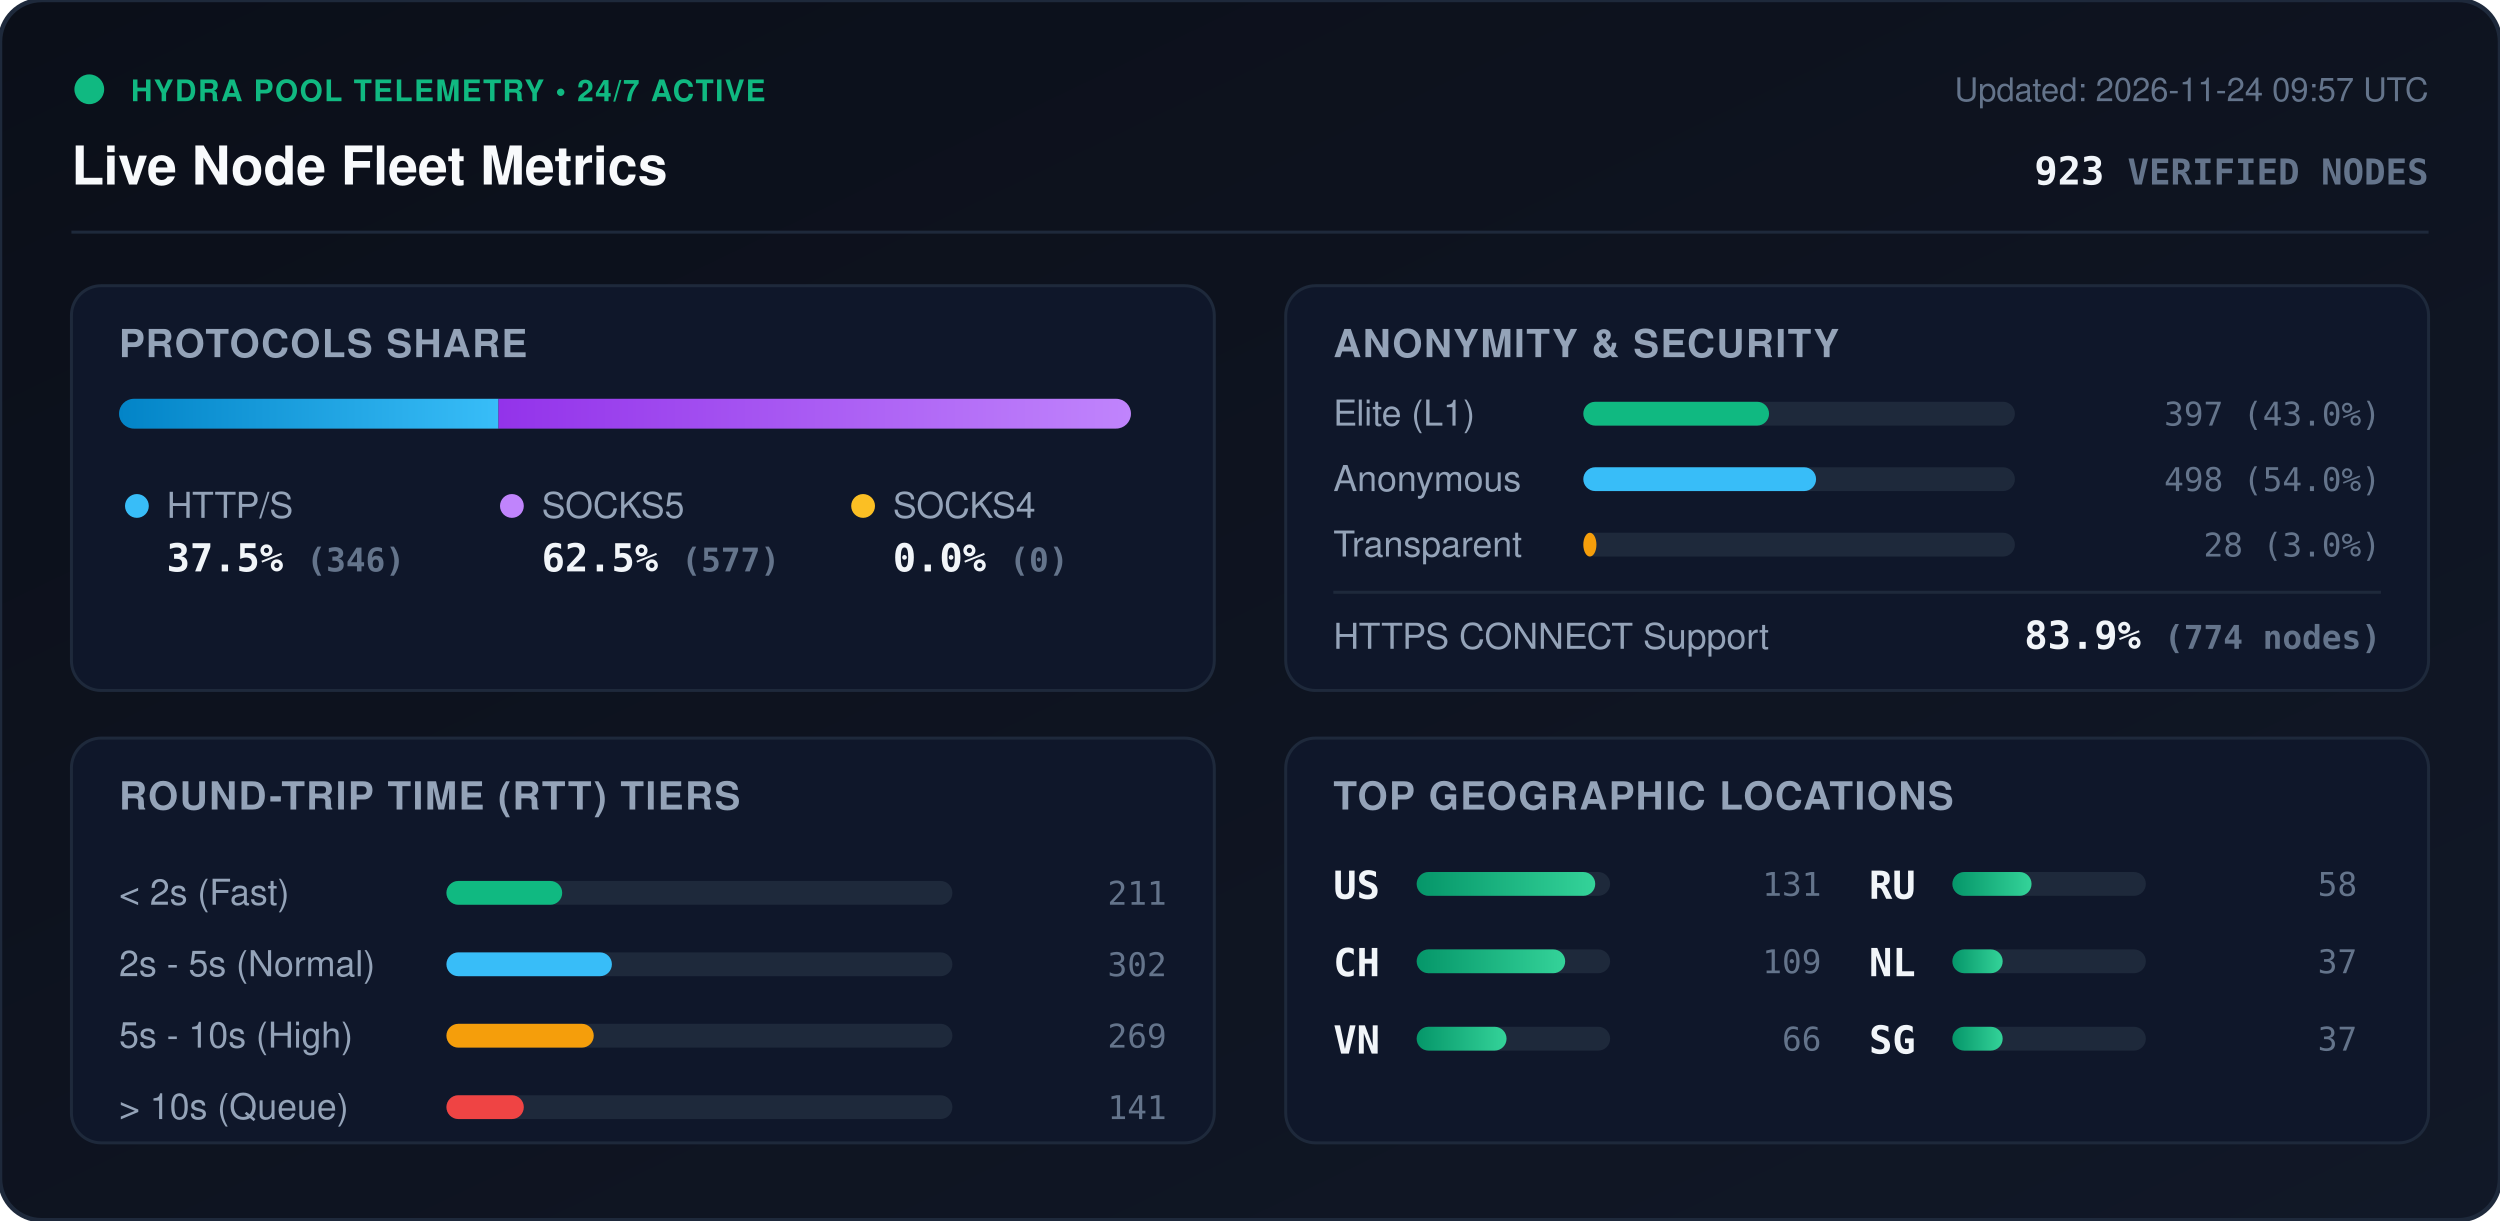
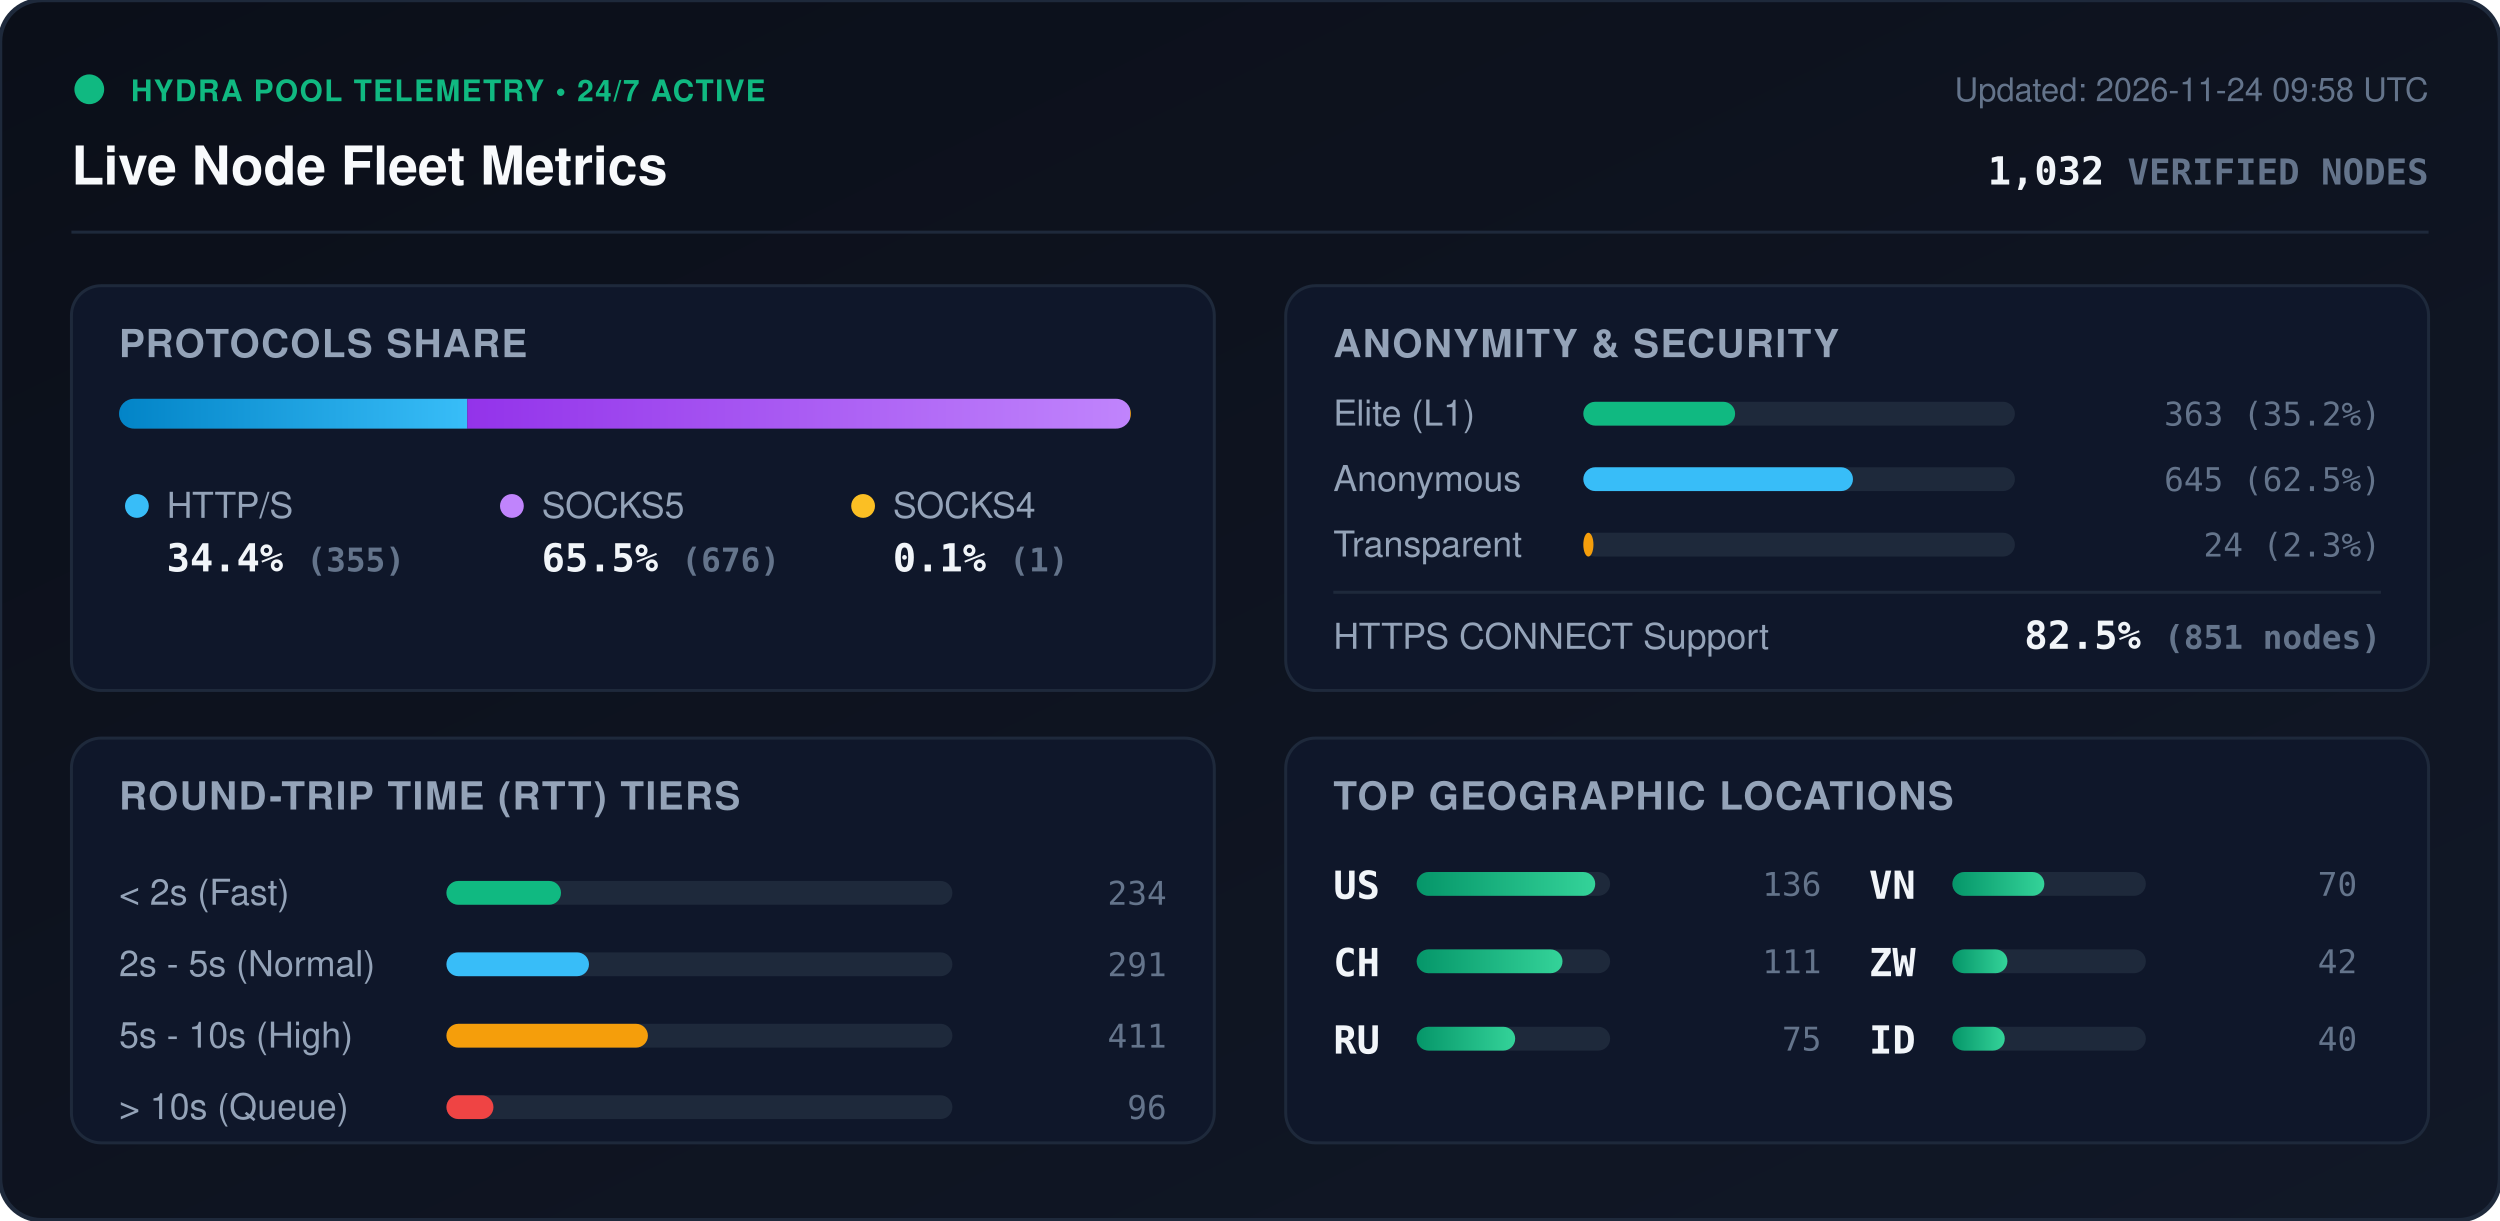
<svg xmlns="http://www.w3.org/2000/svg" viewBox="0 0 840 410" width="840" height="410" style="max-width: 100%; height: auto;">
  <defs>
    <linearGradient id="bg" x1="0%" y1="0%" x2="100%" y2="100%">
      <stop offset="0%" stop-color="#0b0f19" />
      <stop offset="100%" stop-color="#111827" />
    </linearGradient>
    <linearGradient id="bar-http" x1="0%" y1="0%" x2="100%" y2="0%">
      <stop offset="0%" stop-color="#0284c7" />
      <stop offset="100%" stop-color="#38bdf8" />
    </linearGradient>
    <linearGradient id="bar-socks5" x1="0%" y1="0%" x2="100%" y2="0%">
      <stop offset="0%" stop-color="#9333ea" />
      <stop offset="100%" stop-color="#c084fc" />
    </linearGradient>
    <linearGradient id="bar-socks4" x1="0%" y1="0%" x2="100%" y2="0%">
      <stop offset="0%" stop-color="#d97706" />
      <stop offset="100%" stop-color="#fbbf24" />
    </linearGradient>
    <linearGradient id="bar-green" x1="0%" y1="0%" x2="100%" y2="0%">
      <stop offset="0%" stop-color="#059669" />
      <stop offset="100%" stop-color="#34d399" />
    </linearGradient>
    <clipPath id="prog-track-clip">
      <rect width="340.0" height="10" rx="5" />
    </clipPath>
    <style>
      .title { font: 700 18px -apple-system, BlinkMacSystemFont, 'Segoe UI', Helvetica, Arial, sans-serif; fill: #f8fafc; }
      .sub { font: 500 11px -apple-system, BlinkMacSystemFont, 'Segoe UI', Helvetica, Arial, sans-serif; fill: #64748b; }
      .section-hdr { font: 600 13px -apple-system, BlinkMacSystemFont, 'Segoe UI', Helvetica, Arial, sans-serif; fill: #94a3b8; letter-spacing: 0.5px; }
      .metric-val { font: 700 13px -apple-system, BlinkMacSystemFont, 'Segoe UI', Helvetica, Arial, sans-serif; fill: #f1f5f9; }
      .metric-lbl { font: 500 12px -apple-system, BlinkMacSystemFont, 'Segoe UI', Helvetica, Arial, sans-serif; fill: #94a3b8; }
      .badge-txt { font: 700 10px -apple-system, BlinkMacSystemFont, 'Segoe UI', Helvetica, Arial, sans-serif; fill: #10b981; letter-spacing: 0.5px; }
      .mono { font-family: ui-monospace, SFMono-Regular, Menlo, Monaco, Consolas, monospace; }
      .pulse { animation: beacon 2s infinite ease-in-out; }
      @keyframes beacon { 0%, 100% { opacity: 1; } 50% { opacity: 0.35; } }
    </style>
  </defs>
  <rect width="840" height="410" rx="14" fill="url(#bg)" stroke="#1e293b" stroke-width="1.5" />
  <g transform="translate(24, 24)">
    <circle cx="6" cy="6" r="5" fill="#10b981" class="pulse" />
    <text x="20" y="10" class="badge-txt">HYDRA POOL TELEMETRY • 24/7 ACTIVE</text>
    <text x="0" y="38" class="title">Live Node Fleet Metrics</text>
-     <text x="792" y="10" text-anchor="end" class="sub">Updated: 2026-11-24 09:57 UTC</text>
-     <text x="792" y="38" text-anchor="end" class="metric-val mono" fill="#38bdf8">923 <tspan font-size="12" fill="#64748b">VERIFIED NODES</tspan>
+     <text x="792" y="10" text-anchor="end" class="sub">Updated: 2026-11-24 09:58 UTC</text>
+     <text x="792" y="38" text-anchor="end" class="metric-val mono" fill="#38bdf8">1,032 <tspan font-size="12" fill="#64748b">VERIFIED NODES</tspan>
    </text>
  </g>
  <line x1="24" y1="78" x2="816" y2="78" stroke="#1e293b" stroke-width="1" />
  <g transform="translate(24, 96)">
    <rect width="384" height="136" rx="10" fill="#0f172a" stroke="#1e293b" />
    <text x="16" y="24" class="section-hdr">PROTOCOLS SHARE</text>
    <g transform="translate(16, 38)">
      <rect width="340.0" height="10" rx="5" fill="#1e293b" />
      <g clip-path="url(#prog-track-clip)">
-         <rect x="0" width="127.5" height="10" fill="url(#bar-http)" />
-         <rect x="127.5" width="212.5" height="10" fill="url(#bar-socks5)" />
-         <rect x="340.0" width="0.0" height="10" fill="url(#bar-socks4)" />
+         <rect x="0" width="117.0" height="10" fill="url(#bar-http)" />
+         <rect x="117.0" width="222.7" height="10" fill="url(#bar-socks5)" />
+         <rect x="339.7" width="0.3" height="10" fill="url(#bar-socks4)" />
      </g>
    </g>
    <g transform="translate(16, 68)">
      <circle cx="6" cy="6" r="4" fill="#38bdf8" />
      <text x="16" y="10" class="metric-lbl">HTTP/S</text>
-       <text x="16" y="28" class="metric-val mono">37.5% <tspan font-size="11" fill="#64748b">(346)</tspan>
+       <text x="16" y="28" class="metric-val mono">34.4% <tspan font-size="11" fill="#64748b">(355)</tspan>
      </text>
      <circle cx="132" cy="6" r="4" fill="#c084fc" />
      <text x="142" y="10" class="metric-lbl">SOCKS5</text>
-       <text x="142" y="28" class="metric-val mono">62.5% <tspan font-size="11" fill="#64748b">(577)</tspan>
+       <text x="142" y="28" class="metric-val mono">65.5% <tspan font-size="11" fill="#64748b">(676)</tspan>
      </text>
      <circle cx="250" cy="6" r="4" fill="#fbbf24" />
      <text x="260" y="10" class="metric-lbl">SOCKS4</text>
-       <text x="260" y="28" class="metric-val mono">0.0% <tspan font-size="11" fill="#64748b">(0)</tspan>
+       <text x="260" y="28" class="metric-val mono">0.1% <tspan font-size="11" fill="#64748b">(1)</tspan>
      </text>
    </g>
  </g>
  <g transform="translate(432, 96)">
    <rect width="384" height="136" rx="10" fill="#0f172a" stroke="#1e293b" />
    <text x="16" y="24" class="section-hdr">ANONYMITY &amp; SECURITY</text>
    <text x="16" y="47" class="metric-lbl">Elite (L1)</text>
    <rect x="100" y="39" width="145.0" height="8" rx="4" fill="#1e293b" />
-     <rect x="100" y="39" width="62.4" height="8" rx="4" fill="#10b981" />
-     <text x="368" y="47" text-anchor="end" class="mono sub" fill="#e2e8f0">397 (43.0%)</text>
+     <rect x="100" y="39" width="51.0" height="8" rx="4" fill="#10b981" />
+     <text x="368" y="47" text-anchor="end" class="mono sub" fill="#e2e8f0">363 (35.2%)</text>
    <text x="16" y="69" class="metric-lbl">Anonymous</text>
    <rect x="100" y="61" width="145.0" height="8" rx="4" fill="#1e293b" />
-     <rect x="100" y="61" width="78.2" height="8" rx="4" fill="#38bdf8" />
-     <text x="368" y="69" text-anchor="end" class="mono sub" fill="#e2e8f0">498 (54.0%)</text>
+     <rect x="100" y="61" width="90.6" height="8" rx="4" fill="#38bdf8" />
+     <text x="368" y="69" text-anchor="end" class="mono sub" fill="#e2e8f0">645 (62.5%)</text>
    <text x="16" y="91" class="metric-lbl">Transparent</text>
    <rect x="100" y="83" width="145.0" height="8" rx="4" fill="#1e293b" />
-     <rect x="100" y="83" width="4.4" height="8" rx="4" fill="#f59e0b" />
-     <text x="368" y="91" text-anchor="end" class="mono sub" fill="#e2e8f0">28 (3.0%)</text>
+     <rect x="100" y="83" width="3.4" height="8" rx="4" fill="#f59e0b" />
+     <text x="368" y="91" text-anchor="end" class="mono sub" fill="#e2e8f0">24 (2.3%)</text>
    <line x1="16" y1="103" x2="368" y2="103" stroke="#1e293b" stroke-width="1" />
    <text x="16" y="122" class="metric-lbl">HTTPS CONNECT Support</text>
-     <text x="368" y="122" text-anchor="end" class="metric-val mono" fill="#34d399">83.9% <tspan font-size="11" fill="#64748b">(774 nodes)</tspan>
+     <text x="368" y="122" text-anchor="end" class="metric-val mono" fill="#34d399">82.5% <tspan font-size="11" fill="#64748b">(851 nodes)</tspan>
    </text>
  </g>
  <g transform="translate(24, 248)">
    <rect width="384" height="136" rx="10" fill="#0f172a" stroke="#1e293b" />
    <text x="16" y="24" class="section-hdr">ROUND-TRIP TIME (RTT) TIERS</text>
    <g transform="translate(16, 42)">
      <text x="0" y="14" class="metric-lbl">&lt; 2s (Fast)</text>
      <rect x="110" y="6" width="170" height="8" rx="4" fill="#1e293b" />
-       <rect x="110" y="6" width="38.9" height="8" rx="4" fill="#10b981" />
-       <text x="352" y="14" text-anchor="end" class="mono sub">211</text>
+       <rect x="110" y="6" width="38.5" height="8" rx="4" fill="#10b981" />
+       <text x="352" y="14" text-anchor="end" class="mono sub">234</text>
      <text x="0" y="38" class="metric-lbl">2s - 5s (Normal)</text>
      <rect x="110" y="30" width="170" height="8" rx="4" fill="#1e293b" />
-       <rect x="110" y="30" width="55.6" height="8" rx="4" fill="#38bdf8" />
-       <text x="352" y="38" text-anchor="end" class="mono sub">302</text>
+       <rect x="110" y="30" width="47.9" height="8" rx="4" fill="#38bdf8" />
+       <text x="352" y="38" text-anchor="end" class="mono sub">291</text>
      <text x="0" y="62" class="metric-lbl">5s - 10s (High)</text>
      <rect x="110" y="54" width="170" height="8" rx="4" fill="#1e293b" />
-       <rect x="110" y="54" width="49.5" height="8" rx="4" fill="#f59e0b" />
-       <text x="352" y="62" text-anchor="end" class="mono sub">269</text>
+       <rect x="110" y="54" width="67.7" height="8" rx="4" fill="#f59e0b" />
+       <text x="352" y="62" text-anchor="end" class="mono sub">411</text>
      <text x="0" y="86" class="metric-lbl">&gt; 10s (Queue)</text>
      <rect x="110" y="78" width="170" height="8" rx="4" fill="#1e293b" />
-       <rect x="110" y="78" width="26.0" height="8" rx="4" fill="#ef4444" />
-       <text x="352" y="86" text-anchor="end" class="mono sub">141</text>
+       <rect x="110" y="78" width="15.8" height="8" rx="4" fill="#ef4444" />
+       <text x="352" y="86" text-anchor="end" class="mono sub">96</text>
    </g>
  </g>
  <g transform="translate(432, 248)">
    <rect width="384" height="136" rx="10" fill="#0f172a" stroke="#1e293b" />
    <text x="16" y="24" class="section-hdr">TOP GEOGRAPHIC LOCATIONS</text>
    <g transform="translate(16, 42)">
      <g transform="translate(0, 0)">
        <text x="0" y="12" class="mono metric-val" font-size="12">US</text>
        <rect x="28" y="3" width="65" height="8" rx="4" fill="#1e293b" />
        <rect x="28" y="3" width="60.0" height="8" rx="4" fill="url(#bar-green)" />
-         <text x="164" y="11" text-anchor="end" class="mono sub">131</text>
+         <text x="164" y="11" text-anchor="end" class="mono sub">136</text>
      </g>
      <g transform="translate(0, 26)">
        <text x="0" y="12" class="mono metric-val" font-size="12">CH</text>
        <rect x="28" y="3" width="65" height="8" rx="4" fill="#1e293b" />
-         <rect x="28" y="3" width="49.9" height="8" rx="4" fill="url(#bar-green)" />
-         <text x="164" y="11" text-anchor="end" class="mono sub">109</text>
+         <rect x="28" y="3" width="49.0" height="8" rx="4" fill="url(#bar-green)" />
+         <text x="164" y="11" text-anchor="end" class="mono sub">111</text>
      </g>
      <g transform="translate(0, 52)">
+         <text x="0" y="12" class="mono metric-val" font-size="12">RU</text>
+         <rect x="28" y="3" width="65" height="8" rx="4" fill="#1e293b" />
+         <rect x="28" y="3" width="33.1" height="8" rx="4" fill="url(#bar-green)" />
+         <text x="164" y="11" text-anchor="end" class="mono sub">75</text>
+       </g>
+       <g transform="translate(180, 0)">
        <text x="0" y="12" class="mono metric-val" font-size="12">VN</text>
        <rect x="28" y="3" width="65" height="8" rx="4" fill="#1e293b" />
-         <rect x="28" y="3" width="30.2" height="8" rx="4" fill="url(#bar-green)" />
-         <text x="164" y="11" text-anchor="end" class="mono sub">66</text>
-       </g>
-       <g transform="translate(180, 0)">
-         <text x="0" y="12" class="mono metric-val" font-size="12">RU</text>
-         <rect x="28" y="3" width="65" height="8" rx="4" fill="#1e293b" />
-         <rect x="28" y="3" width="26.6" height="8" rx="4" fill="url(#bar-green)" />
-         <text x="164" y="11" text-anchor="end" class="mono sub">58</text>
+         <rect x="28" y="3" width="30.9" height="8" rx="4" fill="url(#bar-green)" />
+         <text x="164" y="11" text-anchor="end" class="mono sub">70</text>
      </g>
      <g transform="translate(180, 26)">
-         <text x="0" y="12" class="mono metric-val" font-size="12">NL</text>
+         <text x="0" y="12" class="mono metric-val" font-size="12">ZW</text>
        <rect x="28" y="3" width="65" height="8" rx="4" fill="#1e293b" />
-         <rect x="28" y="3" width="16.9" height="8" rx="4" fill="url(#bar-green)" />
-         <text x="164" y="11" text-anchor="end" class="mono sub">37</text>
+         <rect x="28" y="3" width="18.5" height="8" rx="4" fill="url(#bar-green)" />
+         <text x="164" y="11" text-anchor="end" class="mono sub">42</text>
      </g>
      <g transform="translate(180, 52)">
-         <text x="0" y="12" class="mono metric-val" font-size="12">SG</text>
+         <text x="0" y="12" class="mono metric-val" font-size="12">ID</text>
        <rect x="28" y="3" width="65" height="8" rx="4" fill="#1e293b" />
-         <rect x="28" y="3" width="16.9" height="8" rx="4" fill="url(#bar-green)" />
-         <text x="164" y="11" text-anchor="end" class="mono sub">37</text>
+         <rect x="28" y="3" width="17.6" height="8" rx="4" fill="url(#bar-green)" />
+         <text x="164" y="11" text-anchor="end" class="mono sub">40</text>
      </g>
    </g>
  </g>
</svg>
